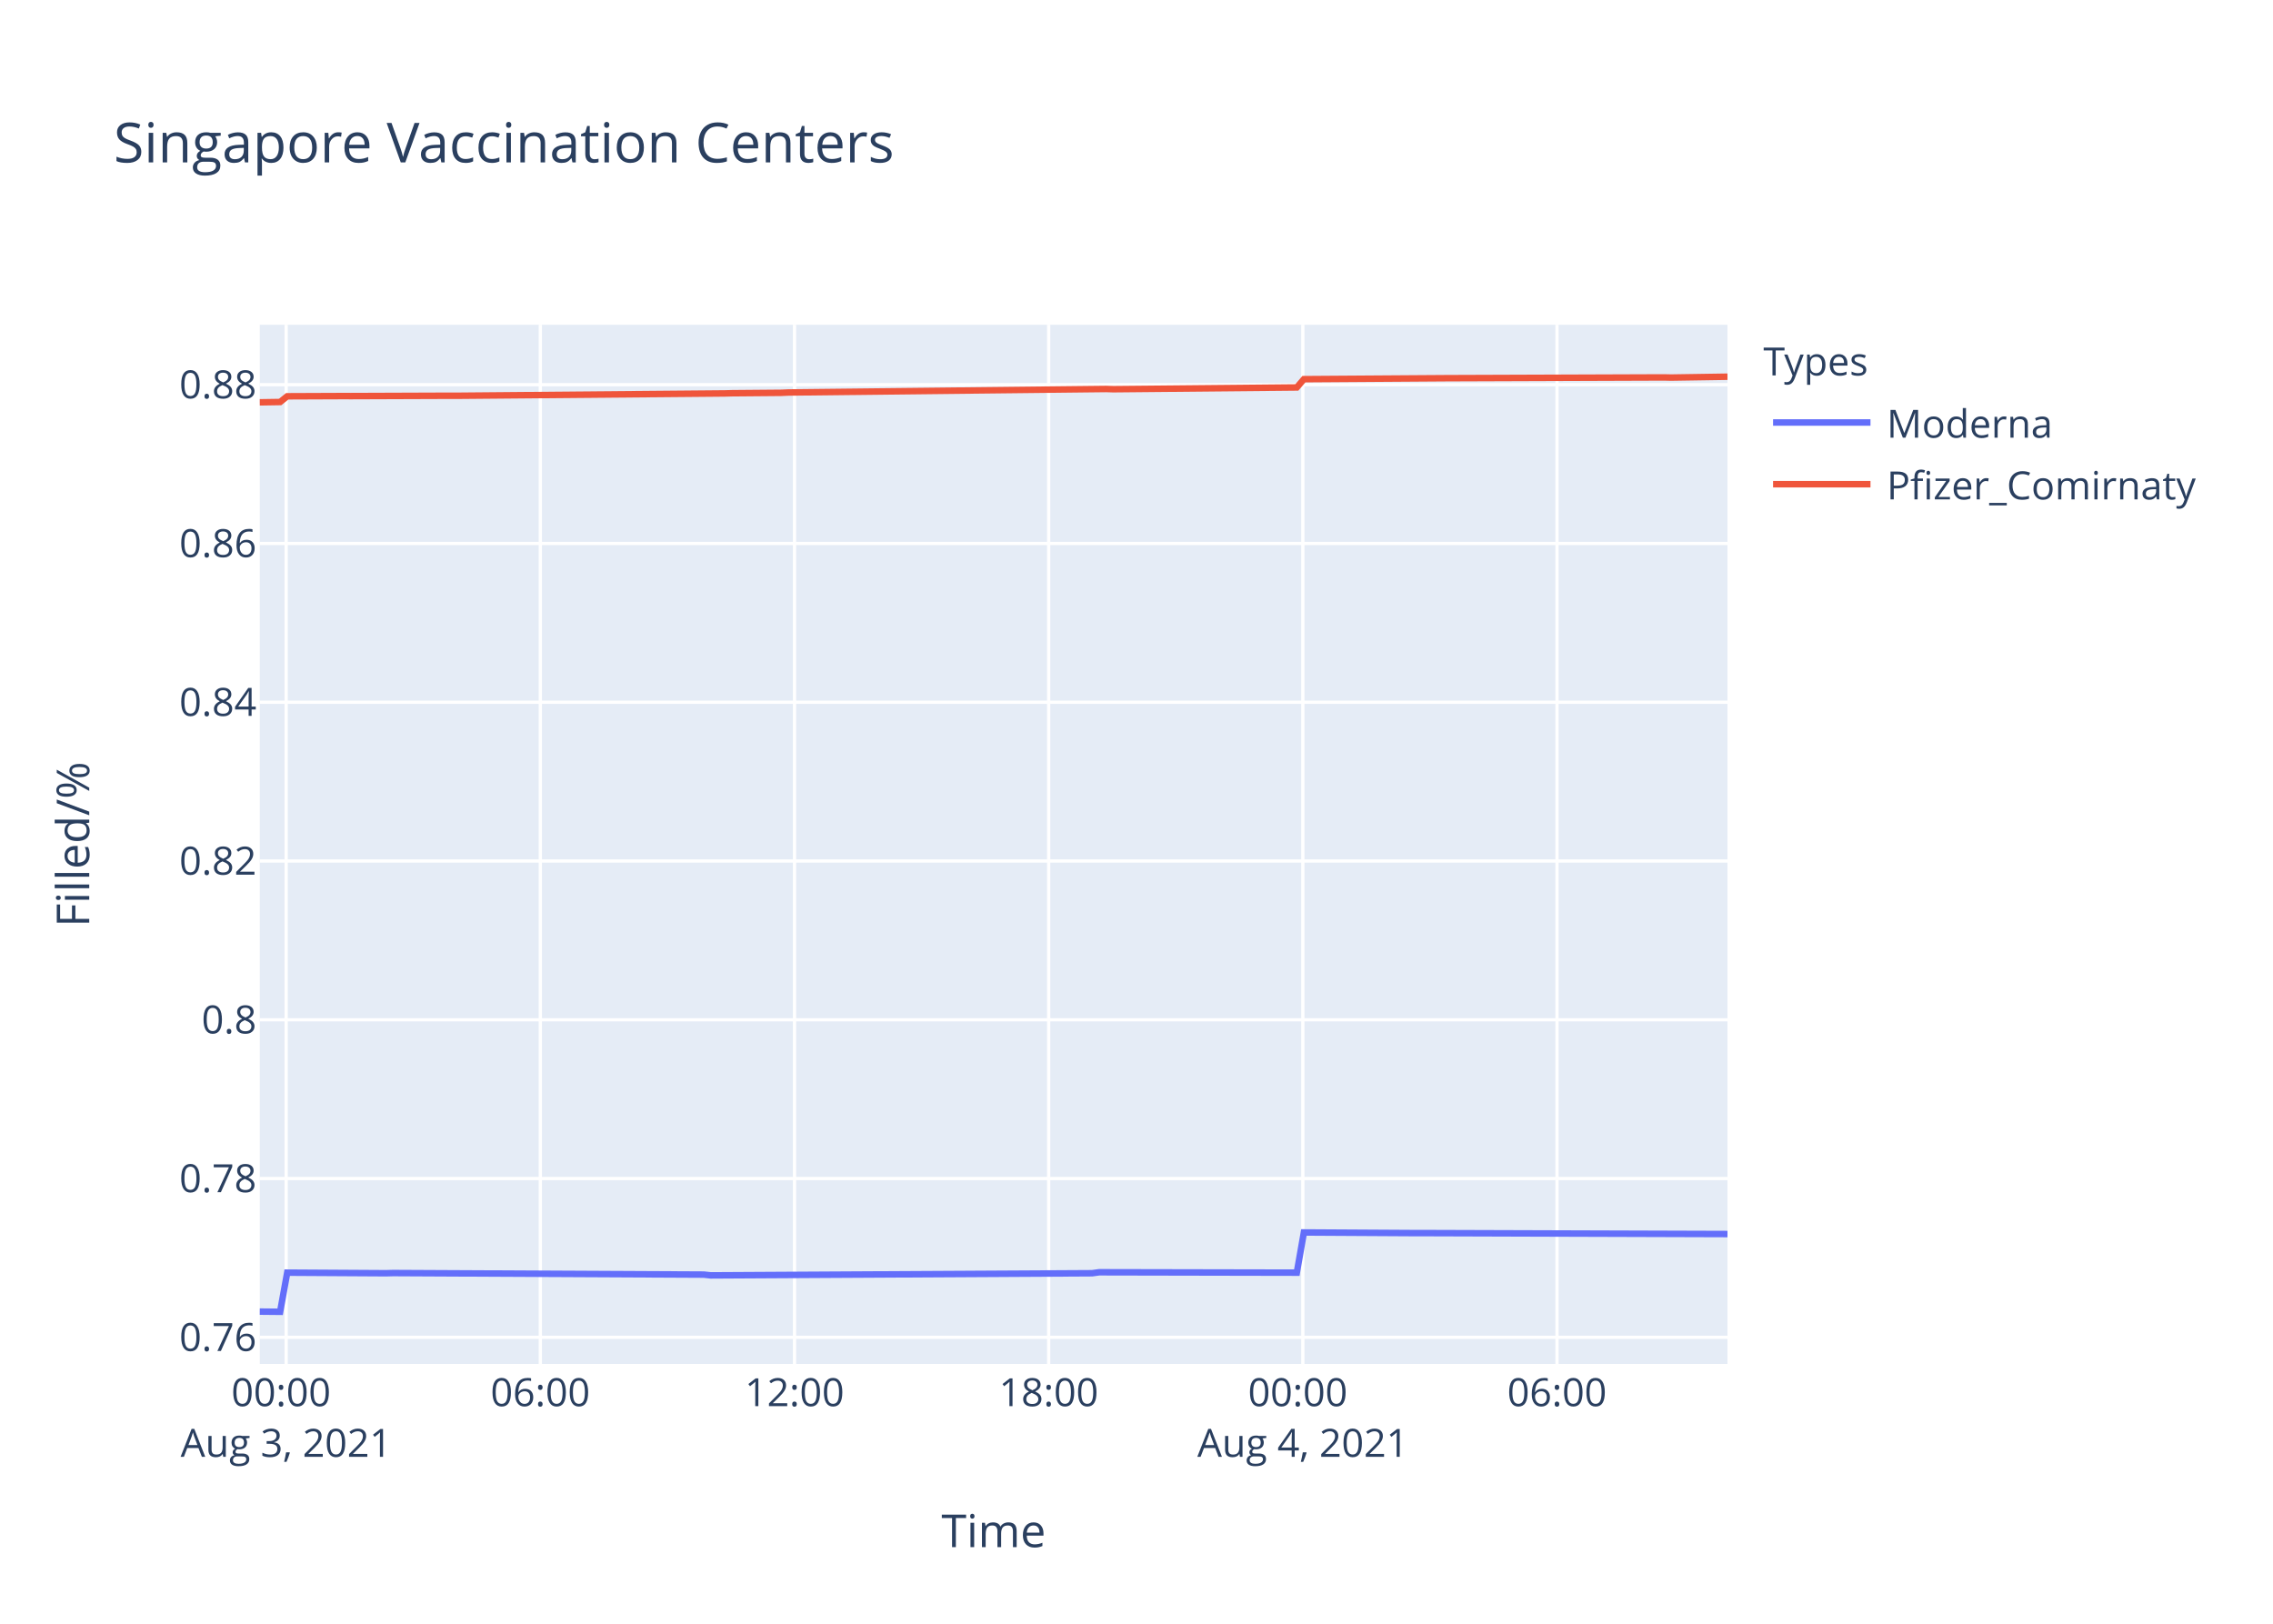
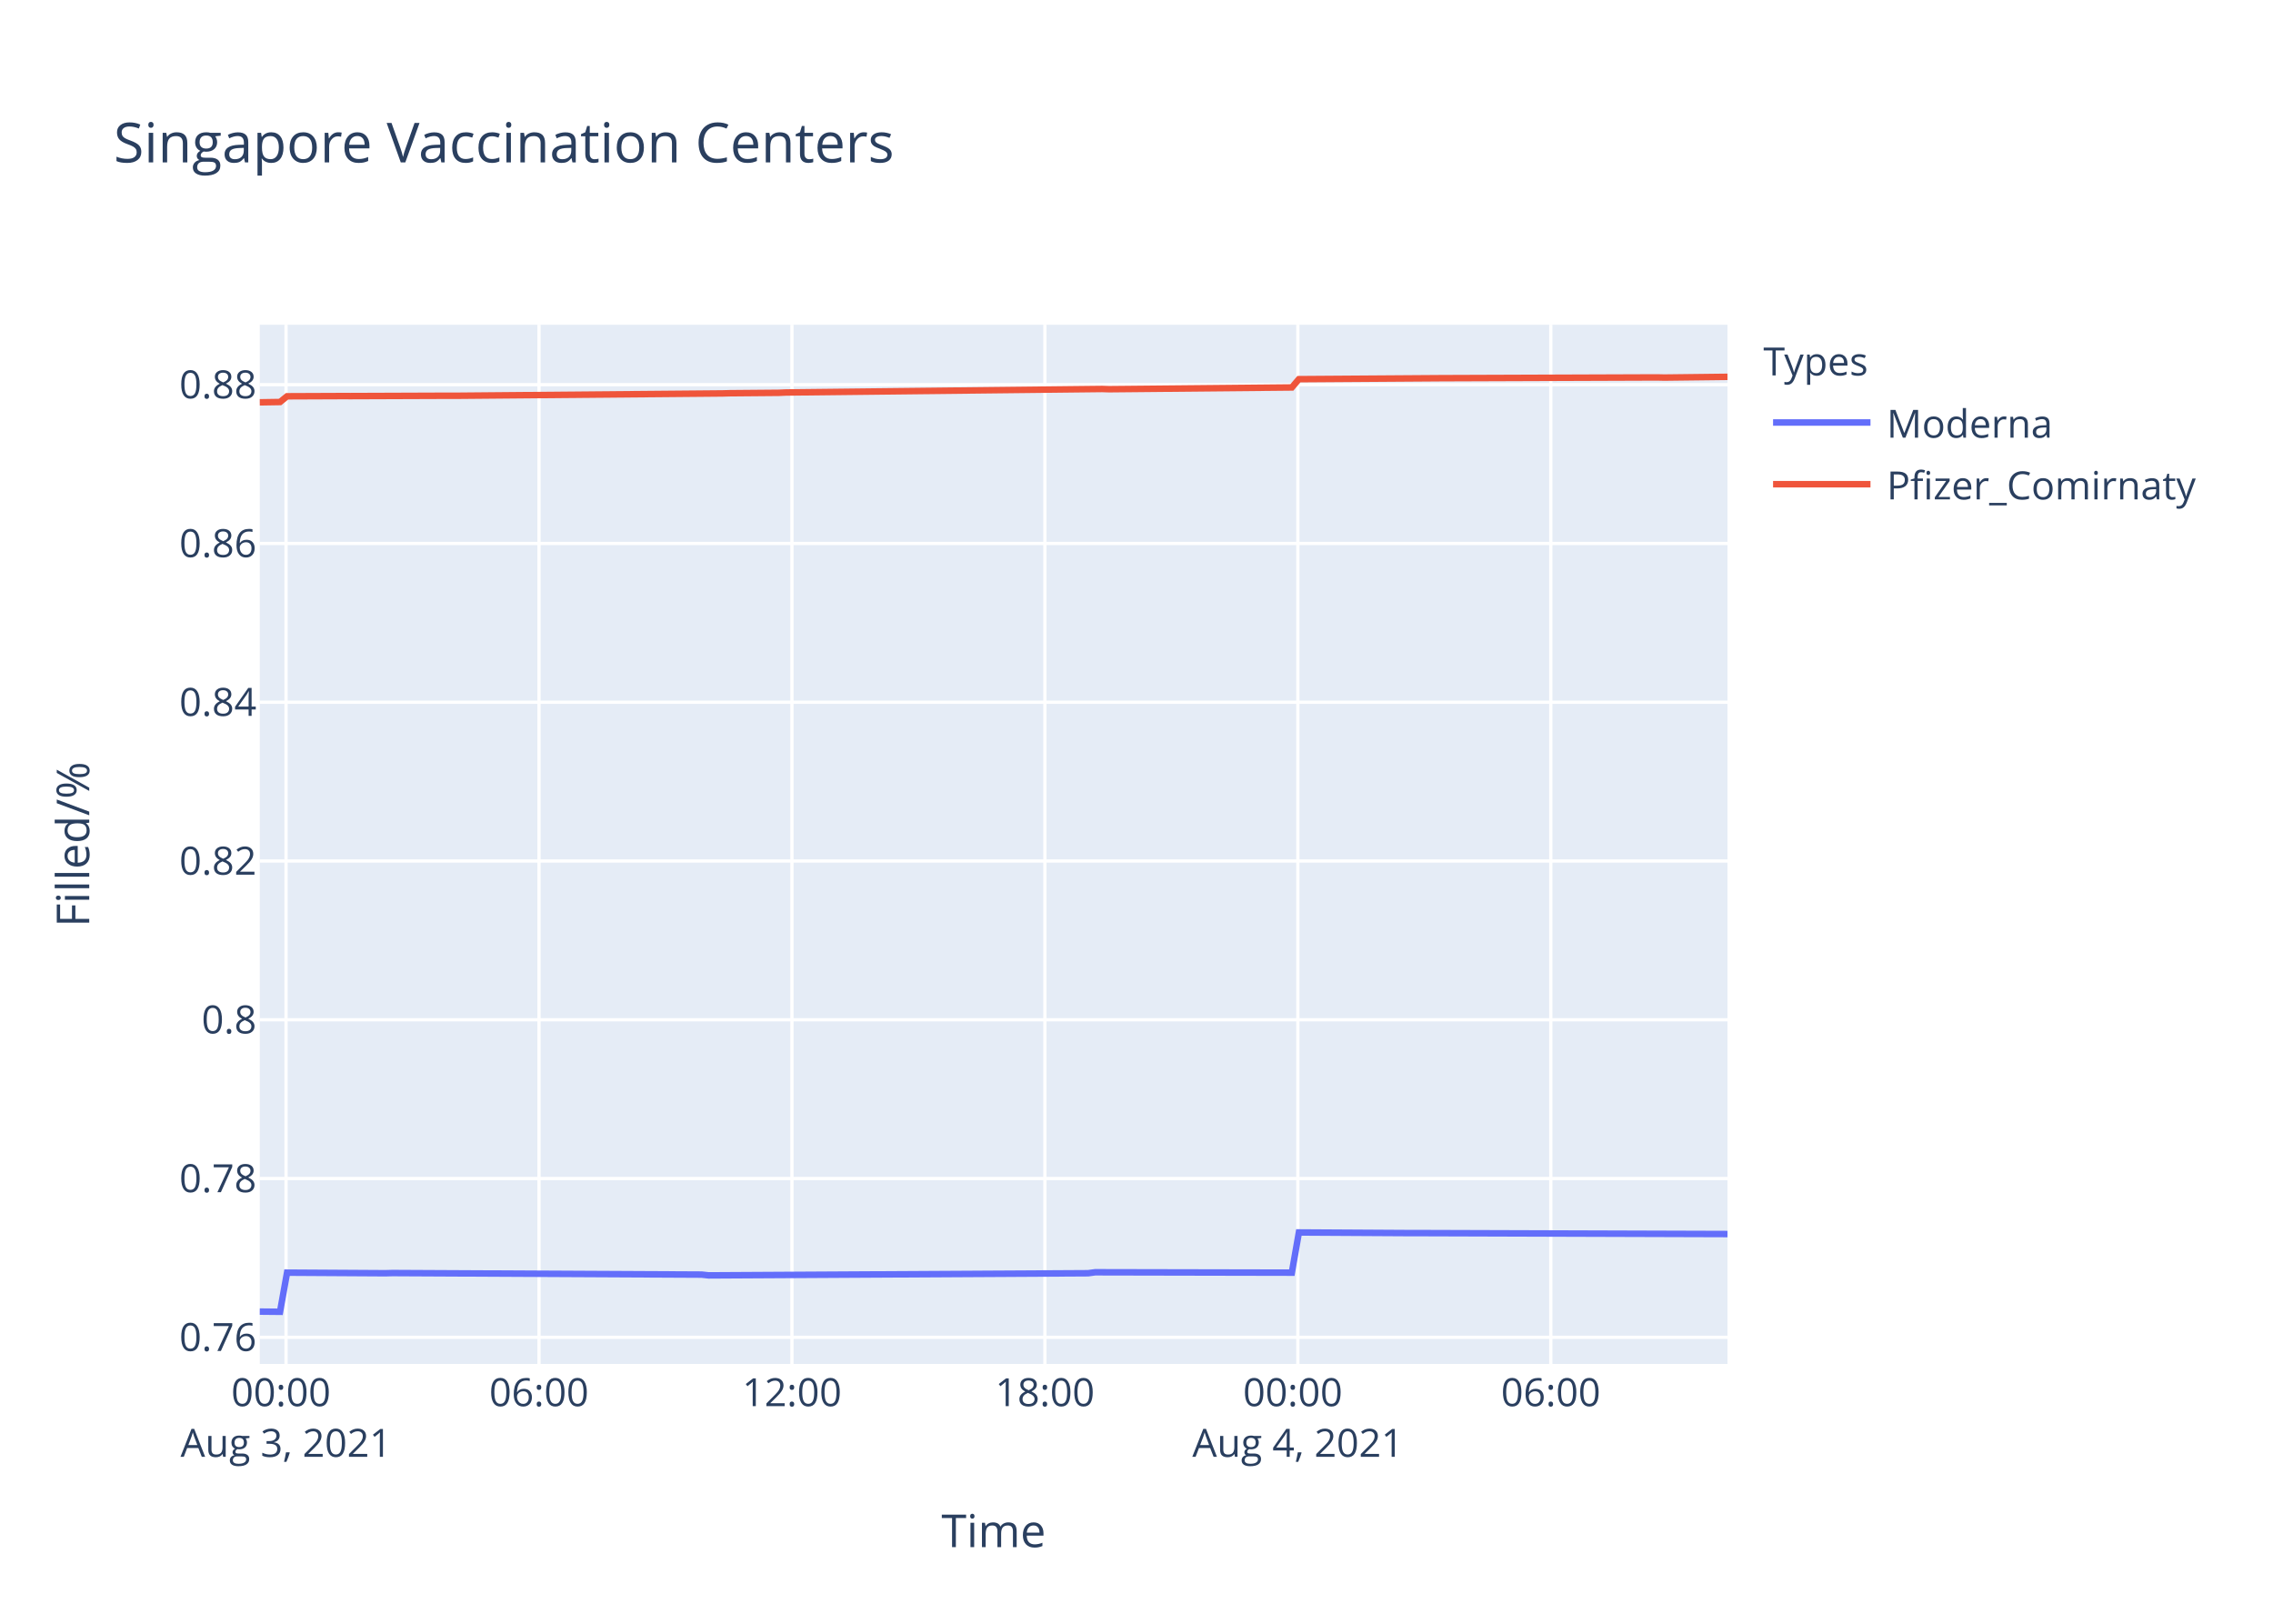
<svg xmlns="http://www.w3.org/2000/svg" class="main-svg" width="700" height="500" style="" viewBox="0 0 700 500">
  <rect x="0" y="0" width="700" height="500" style="fill: rgb(255, 255, 255); fill-opacity: 1;" />
-   <defs id="defs-0dfde8">
+   <defs id="defs-133edb">
    <g class="clips">
-       <clipPath id="clip0dfde8xyplot" class="plotclip">
+       <clipPath id="clip133edbxyplot" class="plotclip">
        <rect width="452" height="320" />
      </clipPath>
-       <clipPath class="axesclip" id="clip0dfde8x">
+       <clipPath class="axesclip" id="clip133edbx">
        <rect x="80" y="0" width="452" height="500" />
      </clipPath>
-       <clipPath class="axesclip" id="clip0dfde8y">
+       <clipPath class="axesclip" id="clip133edby">
        <rect x="0" y="100" width="700" height="320" />
      </clipPath>
-       <clipPath class="axesclip" id="clip0dfde8xy">
+       <clipPath class="axesclip" id="clip133edbxy">
        <rect x="80" y="100" width="452" height="320" />
      </clipPath>
    </g>
    <g class="gradients" />
  </defs>
  <g class="bglayer">
    <rect class="bg" x="80" y="100" width="452" height="320" style="fill: rgb(229, 236, 246); fill-opacity: 1; stroke-width: 0;" />
  </g>
  <g class="layer-below">
    <g class="imagelayer" />
    <g class="shapelayer" />
  </g>
  <g class="cartesianlayer">
    <g class="subplot xy">
      <g class="layer-subplot">
        <g class="shapelayer" />
        <g class="imagelayer" />
      </g>
      <g class="gridlayer">
        <g class="x">
-           <path class="xgrid crisp" transform="translate(88.12,0)" d="M0,100v320" style="stroke: rgb(255, 255, 255); stroke-opacity: 1; stroke-width: 1px;" />
-           <path class="xgrid crisp" transform="translate(166.4,0)" d="M0,100v320" style="stroke: rgb(255, 255, 255); stroke-opacity: 1; stroke-width: 1px;" />
-           <path class="xgrid crisp" transform="translate(244.68,0)" d="M0,100v320" style="stroke: rgb(255, 255, 255); stroke-opacity: 1; stroke-width: 1px;" />
-           <path class="xgrid crisp" transform="translate(322.95,0)" d="M0,100v320" style="stroke: rgb(255, 255, 255); stroke-opacity: 1; stroke-width: 1px;" />
-           <path class="xgrid crisp" transform="translate(401.23,0)" d="M0,100v320" style="stroke: rgb(255, 255, 255); stroke-opacity: 1; stroke-width: 1px;" />
-           <path class="xgrid crisp" transform="translate(479.5,0)" d="M0,100v320" style="stroke: rgb(255, 255, 255); stroke-opacity: 1; stroke-width: 1px;" />
+           <path class="xgrid crisp" transform="translate(88.09,0)" d="M0,100v320" style="stroke: rgb(255, 255, 255); stroke-opacity: 1; stroke-width: 1px;" />
+           <path class="xgrid crisp" transform="translate(165.99,0)" d="M0,100v320" style="stroke: rgb(255, 255, 255); stroke-opacity: 1; stroke-width: 1px;" />
+           <path class="xgrid crisp" transform="translate(243.89,0)" d="M0,100v320" style="stroke: rgb(255, 255, 255); stroke-opacity: 1; stroke-width: 1px;" />
+           <path class="xgrid crisp" transform="translate(321.79,0)" d="M0,100v320" style="stroke: rgb(255, 255, 255); stroke-opacity: 1; stroke-width: 1px;" />
+           <path class="xgrid crisp" transform="translate(399.69,0)" d="M0,100v320" style="stroke: rgb(255, 255, 255); stroke-opacity: 1; stroke-width: 1px;" />
+           <path class="xgrid crisp" transform="translate(477.59,0)" d="M0,100v320" style="stroke: rgb(255, 255, 255); stroke-opacity: 1; stroke-width: 1px;" />
        </g>
        <g class="y">
          <path class="ygrid crisp" transform="translate(0,411.8)" d="M80,0h452" style="stroke: rgb(255, 255, 255); stroke-opacity: 1; stroke-width: 1px;" />
          <path class="ygrid crisp" transform="translate(0,362.91)" d="M80,0h452" style="stroke: rgb(255, 255, 255); stroke-opacity: 1; stroke-width: 1px;" />
          <path class="ygrid crisp" transform="translate(0,314.02)" d="M80,0h452" style="stroke: rgb(255, 255, 255); stroke-opacity: 1; stroke-width: 1px;" />
          <path class="ygrid crisp" transform="translate(0,265.13)" d="M80,0h452" style="stroke: rgb(255, 255, 255); stroke-opacity: 1; stroke-width: 1px;" />
          <path class="ygrid crisp" transform="translate(0,216.24)" d="M80,0h452" style="stroke: rgb(255, 255, 255); stroke-opacity: 1; stroke-width: 1px;" />
          <path class="ygrid crisp" transform="translate(0,167.35)" d="M80,0h452" style="stroke: rgb(255, 255, 255); stroke-opacity: 1; stroke-width: 1px;" />
          <path class="ygrid crisp" transform="translate(0,118.46)" d="M80,0h452" style="stroke: rgb(255, 255, 255); stroke-opacity: 1; stroke-width: 1px;" />
        </g>
      </g>
      <g class="zerolinelayer" />
      <path class="xlines-below" />
      <path class="ylines-below" />
      <g class="overlines-below" />
      <g class="xaxislayer-below" />
      <g class="yaxislayer-below" />
      <g class="overaxes-below" />
-       <g class="plot" transform="translate(80,100)" clip-path="url('#clip0dfde8xyplot')">
+       <g class="plot" transform="translate(80,100)" clip-path="url('#clip133edbxyplot')">
        <g class="scatterlayer mlayer">
-           <g class="trace scatter tracec47fff" style="stroke-miterlimit: 2; opacity: 1;">
+           <g class="trace scatter trace2010c1" style="stroke-miterlimit: 2; opacity: 1;">
            <g class="fills" />
            <g class="errorbars" />
            <g class="lines">
-               <path class="js-line" d="M0,303.88L6.27,303.94L8.45,291.89L38.88,292.07L41.05,292.01L136.73,292.49L138.9,292.73L256.32,292.07L258.49,291.77L319.37,291.89L321.55,279.51L354.15,279.7L356.33,279.7L452,280" style="vector-effect: non-scaling-stroke; fill: none; stroke: rgb(99, 110, 250); stroke-opacity: 1; stroke-width: 2px; opacity: 1;" />
+               <path class="js-line" d="M0,303.88L6.24,303.94L8.4,291.89L38.69,292.07L40.86,292.01L136.08,292.49L138.23,292.73L255.09,292.07L257.25,291.77L317.84,291.89L320.01,279.51L352.46,279.7L354.63,279.7L452,280" style="vector-effect: non-scaling-stroke; fill: none; stroke: rgb(99, 110, 250); stroke-opacity: 1; stroke-width: 2px; opacity: 1;" />
            </g>
            <g class="points" />
            <g class="text" />
          </g>
-           <g class="trace scatter tracecdab19" style="stroke-miterlimit: 2; opacity: 1;">
+           <g class="trace scatter trace707d44" style="stroke-miterlimit: 2; opacity: 1;">
            <g class="fills" />
            <g class="errorbars" />
            <g class="lines">
-               <path class="js-line" d="M0,23.89L6.27,23.79L8.45,22.03L25.83,21.96L28.01,21.97L58.44,21.86L60.63,21.87L143.25,21.15L145.42,21.09L160.63,20.96L162.82,20.86L260.67,19.78L262.84,19.85L319.37,19.31L321.55,16.76L365.04,16.46L367.21,16.45L432.44,16.22L434.6,16.27L452,16" style="vector-effect: non-scaling-stroke; fill: none; stroke: rgb(239, 85, 59); stroke-opacity: 1; stroke-width: 2px; opacity: 1;" />
+               <path class="js-line" d="M0,23.89L6.24,23.79L8.4,22.03L25.71,21.96L27.88,21.97L58.17,21.86L60.34,21.87L142.56,21.15L144.73,21.09L159.86,20.96L162.04,20.86L259.42,19.78L261.59,19.85L317.84,19.31L320.01,16.76L363.29,16.46L365.45,16.45L430.37,16.22L432.52,16.27L452,16.04" style="vector-effect: non-scaling-stroke; fill: none; stroke: rgb(239, 85, 59); stroke-opacity: 1; stroke-width: 2px; opacity: 1;" />
            </g>
            <g class="points" />
            <g class="text" />
          </g>
        </g>
      </g>
      <g class="overplot" />
      <path class="xlines-above crisp" d="M0,0" style="fill: none;" />
      <path class="ylines-above crisp" d="M0,0" style="fill: none;" />
      <g class="overlines-above" />
      <g class="xaxislayer-above">
        <g class="xtick">
-           <text text-anchor="middle" x="0" y="433" transform="translate(88.12,0)" style="font-family: 'Open Sans', verdana, arial, sans-serif; font-size: 12px; fill: rgb(42, 63, 95); fill-opacity: 1; white-space: pre;">
+           <text text-anchor="middle" x="0" y="433" transform="translate(88.09,0)" style="font-family: 'Open Sans', verdana, arial, sans-serif; font-size: 12px; fill: rgb(42, 63, 95); fill-opacity: 1; white-space: pre;">
            <tspan class="line" dy="0em" x="0" y="433">00:00</tspan>
            <tspan class="line" dy="1.3em" x="0" y="433">Aug 3, 2021</tspan>
          </text>
        </g>
        <g class="xtick">
-           <text text-anchor="middle" x="0" y="433" transform="translate(166.4,0)" style="font-family: 'Open Sans', verdana, arial, sans-serif; font-size: 12px; fill: rgb(42, 63, 95); fill-opacity: 1; white-space: pre;">06:00</text>
-         </g>
-         <g class="xtick">
-           <text text-anchor="middle" x="0" y="433" transform="translate(244.68,0)" style="font-family: 'Open Sans', verdana, arial, sans-serif; font-size: 12px; fill: rgb(42, 63, 95); fill-opacity: 1; white-space: pre;">12:00</text>
-         </g>
-         <g class="xtick">
-           <text text-anchor="middle" x="0" y="433" transform="translate(322.95,0)" style="font-family: 'Open Sans', verdana, arial, sans-serif; font-size: 12px; fill: rgb(42, 63, 95); fill-opacity: 1; white-space: pre;">18:00</text>
-         </g>
-         <g class="xtick">
-           <text text-anchor="middle" x="0" y="433" transform="translate(401.23,0)" style="font-family: 'Open Sans', verdana, arial, sans-serif; font-size: 12px; fill: rgb(42, 63, 95); fill-opacity: 1; white-space: pre;">
+           <text text-anchor="middle" x="0" y="433" transform="translate(165.99,0)" style="font-family: 'Open Sans', verdana, arial, sans-serif; font-size: 12px; fill: rgb(42, 63, 95); fill-opacity: 1; white-space: pre;">06:00</text>
+         </g>
+         <g class="xtick">
+           <text text-anchor="middle" x="0" y="433" transform="translate(243.89,0)" style="font-family: 'Open Sans', verdana, arial, sans-serif; font-size: 12px; fill: rgb(42, 63, 95); fill-opacity: 1; white-space: pre;">12:00</text>
+         </g>
+         <g class="xtick">
+           <text text-anchor="middle" x="0" y="433" transform="translate(321.79,0)" style="font-family: 'Open Sans', verdana, arial, sans-serif; font-size: 12px; fill: rgb(42, 63, 95); fill-opacity: 1; white-space: pre;">18:00</text>
+         </g>
+         <g class="xtick">
+           <text text-anchor="middle" x="0" y="433" transform="translate(399.69,0)" style="font-family: 'Open Sans', verdana, arial, sans-serif; font-size: 12px; fill: rgb(42, 63, 95); fill-opacity: 1; white-space: pre;">
            <tspan class="line" dy="0em" x="0" y="433">00:00</tspan>
            <tspan class="line" dy="1.3em" x="0" y="433">Aug 4, 2021</tspan>
          </text>
        </g>
        <g class="xtick">
-           <text text-anchor="middle" x="0" y="433" transform="translate(479.5,0)" style="font-family: 'Open Sans', verdana, arial, sans-serif; font-size: 12px; fill: rgb(42, 63, 95); fill-opacity: 1; white-space: pre;">06:00</text>
+           <text text-anchor="middle" x="0" y="433" transform="translate(477.59,0)" style="font-family: 'Open Sans', verdana, arial, sans-serif; font-size: 12px; fill: rgb(42, 63, 95); fill-opacity: 1; white-space: pre;">06:00</text>
        </g>
      </g>
      <g class="yaxislayer-above">
        <g class="ytick">
          <text text-anchor="end" x="79" y="4.2" transform="translate(0,411.8)" style="font-family: 'Open Sans', verdana, arial, sans-serif; font-size: 12px; fill: rgb(42, 63, 95); fill-opacity: 1; white-space: pre;">0.76</text>
        </g>
        <g class="ytick">
          <text text-anchor="end" x="79" y="4.2" transform="translate(0,362.91)" style="font-family: 'Open Sans', verdana, arial, sans-serif; font-size: 12px; fill: rgb(42, 63, 95); fill-opacity: 1; white-space: pre;">0.78</text>
        </g>
        <g class="ytick">
          <text text-anchor="end" x="79" y="4.2" transform="translate(0,314.02)" style="font-family: 'Open Sans', verdana, arial, sans-serif; font-size: 12px; fill: rgb(42, 63, 95); fill-opacity: 1; white-space: pre;">0.8</text>
        </g>
        <g class="ytick">
          <text text-anchor="end" x="79" y="4.2" transform="translate(0,265.13)" style="font-family: 'Open Sans', verdana, arial, sans-serif; font-size: 12px; fill: rgb(42, 63, 95); fill-opacity: 1; white-space: pre;">0.82</text>
        </g>
        <g class="ytick">
          <text text-anchor="end" x="79" y="4.2" transform="translate(0,216.24)" style="font-family: 'Open Sans', verdana, arial, sans-serif; font-size: 12px; fill: rgb(42, 63, 95); fill-opacity: 1; white-space: pre;">0.84</text>
        </g>
        <g class="ytick">
          <text text-anchor="end" x="79" y="4.2" transform="translate(0,167.35)" style="font-family: 'Open Sans', verdana, arial, sans-serif; font-size: 12px; fill: rgb(42, 63, 95); fill-opacity: 1; white-space: pre;">0.86</text>
        </g>
        <g class="ytick">
          <text text-anchor="end" x="79" y="4.2" transform="translate(0,118.46)" style="font-family: 'Open Sans', verdana, arial, sans-serif; font-size: 12px; fill: rgb(42, 63, 95); fill-opacity: 1; white-space: pre;">0.88</text>
        </g>
      </g>
      <g class="overaxes-above" />
    </g>
  </g>
  <g class="polarlayer" />
  <g class="ternarylayer" />
  <g class="geolayer" />
  <g class="funnelarealayer" />
  <g class="pielayer" />
  <g class="treemaplayer" />
  <g class="sunburstlayer" />
  <g class="glimages" />
-   <defs id="topdefs-0dfde8">
+   <defs id="topdefs-133edb">
    <g class="clips" />
-     <clipPath id="legend0dfde8">
+     <clipPath id="legend133edb">
      <rect width="147" height="64" x="0" y="0" />
    </clipPath>
  </defs>
  <g class="layer-above">
    <g class="imagelayer" />
    <g class="shapelayer" />
  </g>
  <g class="infolayer">
    <g class="legend" pointer-events="all" transform="translate(541.04,100)">
      <rect class="bg" shape-rendering="crispEdges" width="147" height="64" x="0" y="0" style="stroke: rgb(68, 68, 68); stroke-opacity: 1; fill: rgb(255, 255, 255); fill-opacity: 1; stroke-width: 0px;" />
-       <g class="scrollbox" transform="" clip-path="url('#legend0dfde8')">
+       <g class="scrollbox" transform="" clip-path="url('#legend133edb')">
        <text class="legendtitletext" text-anchor="start" x="2" y="15.6" style="font-family: 'Open Sans', verdana, arial, sans-serif; font-size: 12px; fill: rgb(42, 63, 95); fill-opacity: 1; white-space: pre;">Types</text>
        <g class="groups" transform="">
          <g class="traces" transform="translate(0,30.1)" style="opacity: 1;">
            <text class="legendtext" text-anchor="start" x="40" y="4.68" style="font-family: 'Open Sans', verdana, arial, sans-serif; font-size: 12px; fill: rgb(42, 63, 95); fill-opacity: 1; white-space: pre;">Moderna</text>
            <g class="layers" style="opacity: 1;">
              <g class="legendfill" />
              <g class="legendlines">
                <path class="js-line" d="M5,0h30" style="fill: none; stroke: rgb(99, 110, 250); stroke-opacity: 1; stroke-width: 2px;" />
              </g>
              <g class="legendsymbols">
                <g class="legendpoints" />
              </g>
            </g>
            <rect class="legendtoggle" x="0" y="-9.5" width="141.656" height="19" style="fill: rgb(0, 0, 0); fill-opacity: 0;" />
          </g>
        </g>
        <g class="groups" transform="">
          <g class="traces" transform="translate(0,49.1)" style="opacity: 1;">
            <text class="legendtext" text-anchor="start" x="40" y="4.68" style="font-family: 'Open Sans', verdana, arial, sans-serif; font-size: 12px; fill: rgb(42, 63, 95); fill-opacity: 1; white-space: pre;">Pfizer_Comirnaty</text>
            <g class="layers" style="opacity: 1;">
              <g class="legendfill" />
              <g class="legendlines">
                <path class="js-line" d="M5,0h30" style="fill: none; stroke: rgb(239, 85, 59); stroke-opacity: 1; stroke-width: 2px;" />
              </g>
              <g class="legendsymbols">
                <g class="legendpoints" />
              </g>
            </g>
            <rect class="legendtoggle" x="0" y="-9.5" width="141.656" height="19" style="fill: rgb(0, 0, 0); fill-opacity: 0;" />
          </g>
        </g>
      </g>
      <rect class="scrollbar" rx="20" ry="3" width="0" height="0" x="0" y="0" style="fill: rgb(128, 139, 164); fill-opacity: 1;" />
    </g>
    <g class="g-gtitle">
      <text class="gtitle" x="35" y="50" text-anchor="start" dy="0em" style="font-family: 'Open Sans', verdana, arial, sans-serif; font-size: 17px; fill: rgb(42, 63, 95); opacity: 1; font-weight: normal; white-space: pre;">Singapore Vaccination Centers</text>
    </g>
    <g class="g-xtitle">
      <text class="xtitle" x="306" y="476.409" text-anchor="middle" style="font-family: 'Open Sans', verdana, arial, sans-serif; font-size: 14px; fill: rgb(42, 63, 95); opacity: 1; font-weight: normal; white-space: pre;">Time</text>
    </g>
    <g class="g-ytitle">
      <text class="ytitle" transform="rotate(-90,27.48125,260)" x="27.481" y="260" text-anchor="middle" style="font-family: 'Open Sans', verdana, arial, sans-serif; font-size: 14px; fill: rgb(42, 63, 95); opacity: 1; font-weight: normal; white-space: pre;">Filled/%</text>
    </g>
  </g>
</svg>
